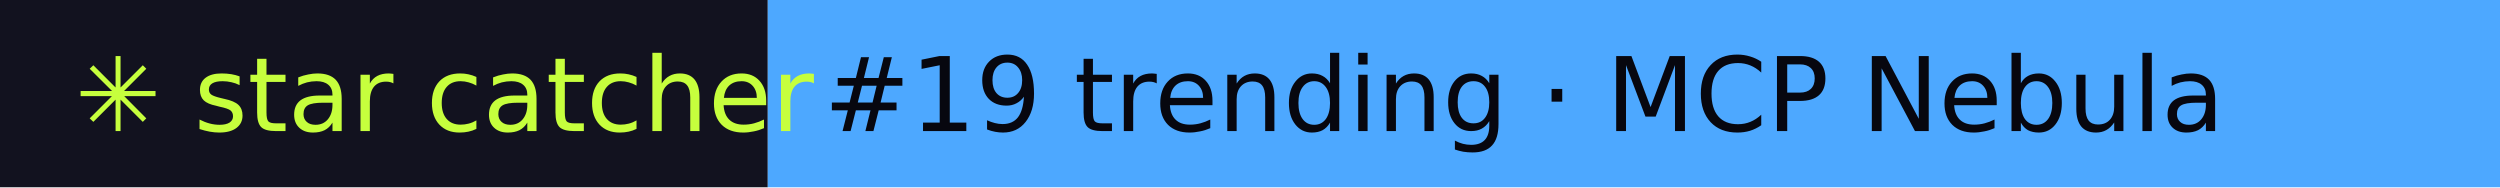
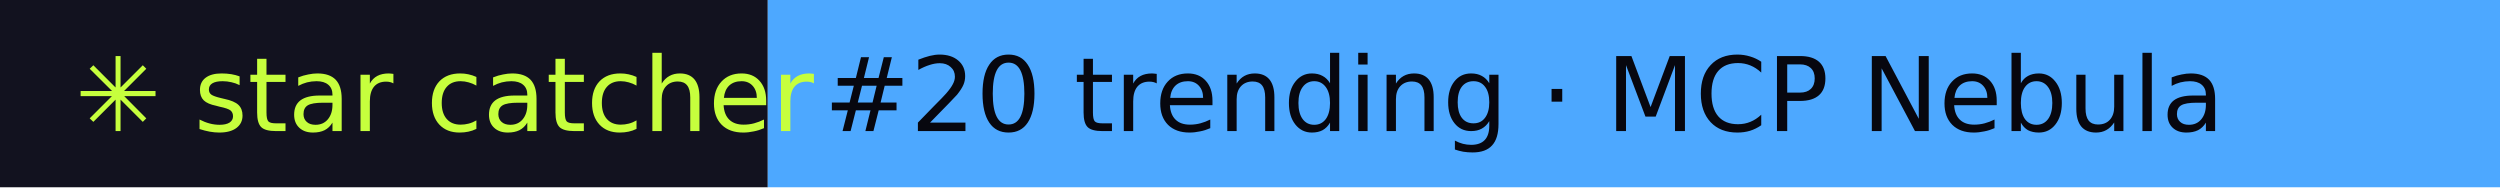
- <svg xmlns="http://www.w3.org/2000/svg" width="267" height="20" role="img" aria-label="star catcher: #19 trending · MCP Nebula">
+ <svg xmlns="http://www.w3.org/2000/svg" width="267" height="20" role="img" aria-label="star catcher: #20 trending · MCP Nebula">
  <rect width="82" height="20" fill="#12121F" />
  <rect x="82" width="185" height="20" fill="#4DA8FF" />
  <g font-family="Verdana,DejaVu Sans,sans-serif" font-size="11">
    <text x="8" y="14" fill="#C6FF3D">✳ star catcher</text>
-     <text x="88" y="14" fill="#07070F">#19 trending · MCP Nebula</text>
+     <text x="88" y="14" fill="#07070F">#20 trending · MCP Nebula</text>
  </g>
</svg>
